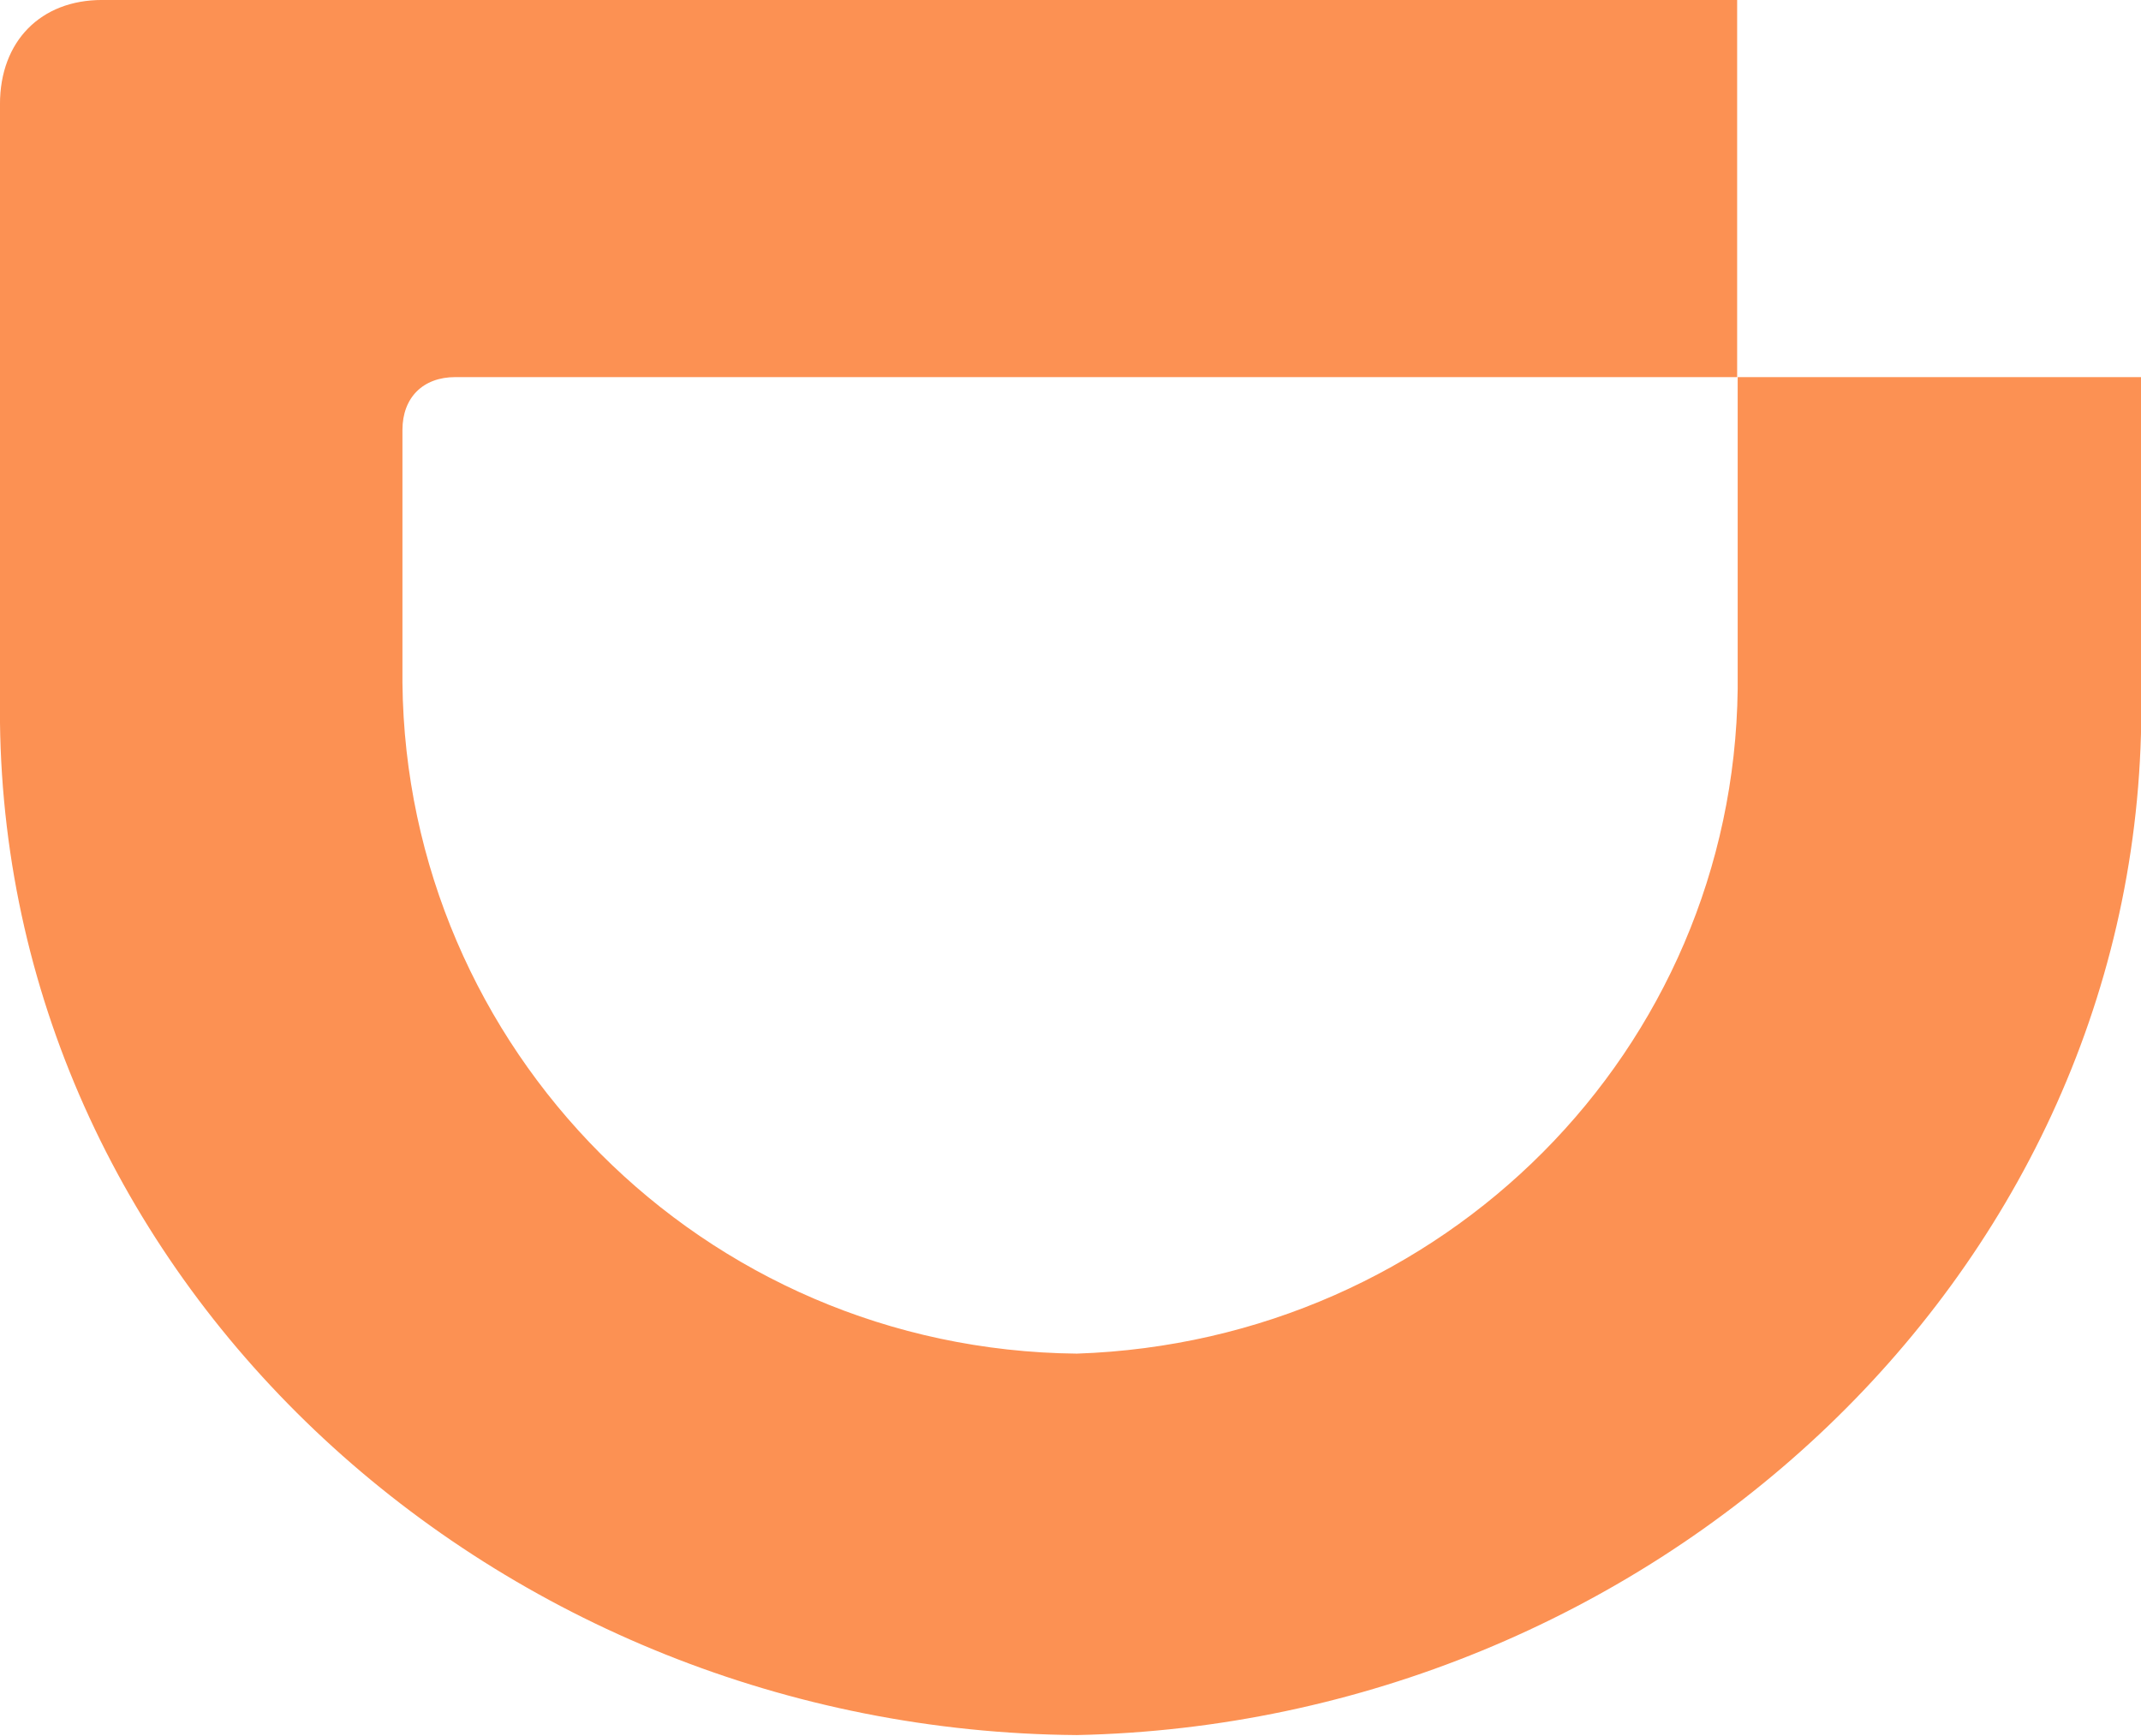
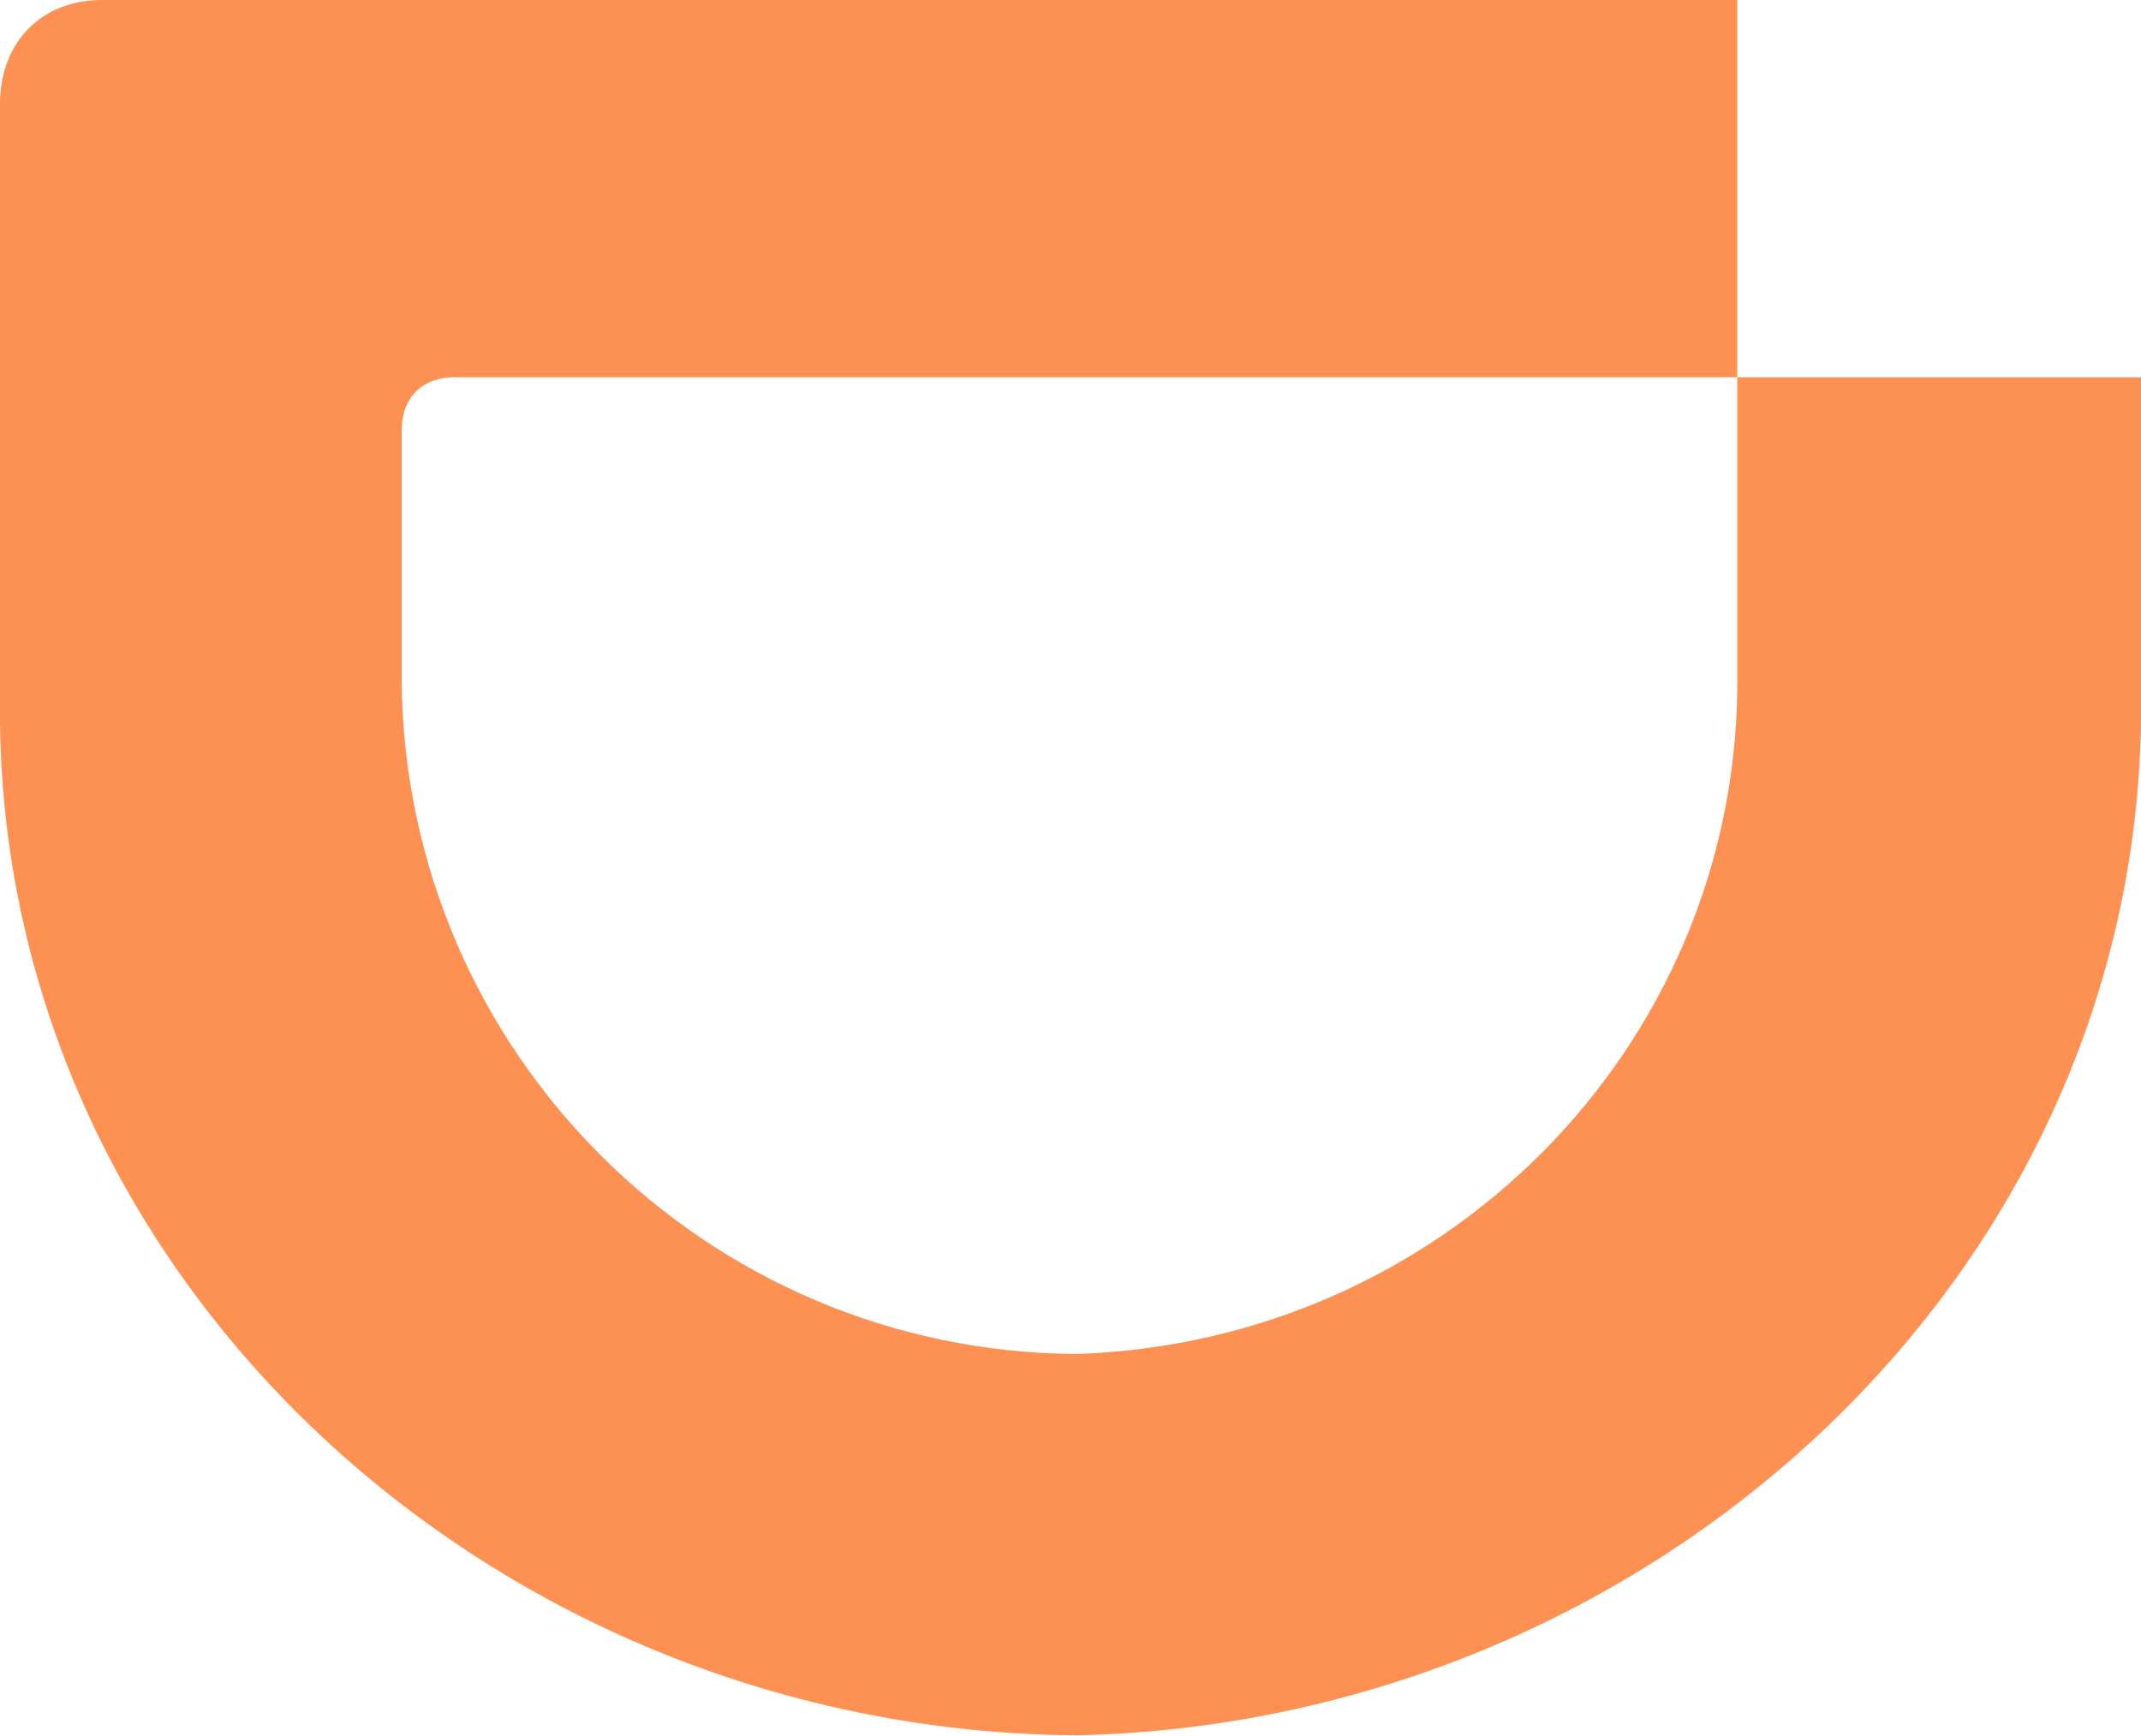
- <svg xmlns="http://www.w3.org/2000/svg" xml:space="preserve" style="enable-background:new 0 0 105 85.1" viewBox="0 0 105 85.1">
-   <path d="M388.3 468.2c68-2.3 121.7-56.3 122.5-123.2v-57.8h74.8v63.9c-1.5 103.9-91.8 185.6-197.3 187.8-107.3-.8-198.4-83.1-199.6-187.8V236.6c0-11.7 7.6-19.3 18.9-19.3h303.1v69.9H273.1c-6 0-9.8 3.8-9.8 9.8v46.9c.7 67.6 55.5 123.6 125 124.3z" style="fill-rule:evenodd;clip-rule:evenodd;fill:#fc9153" transform="matrix(.26458 0 0 .26458 -49.927 -57.494)" />
+ <svg xmlns="http://www.w3.org/2000/svg" viewBox="0 0 105 85.1">
+   <path fill="#fc9153" d="M52.8 66.4c18-.6 32.2-15 32.4-32.6V18.5H105v16.9c-.4 27.5-24.3 49.1-52.2 49.7C24.4 84.9.3 63 0 35.4V5.1C0 2.1 2 0 5 0h80.2v18.5H22.3c-1.6 0-2.6 1-2.6 2.6v12.4a33.3 33.3 0 0 0 33.1 32.9z" />
</svg>
